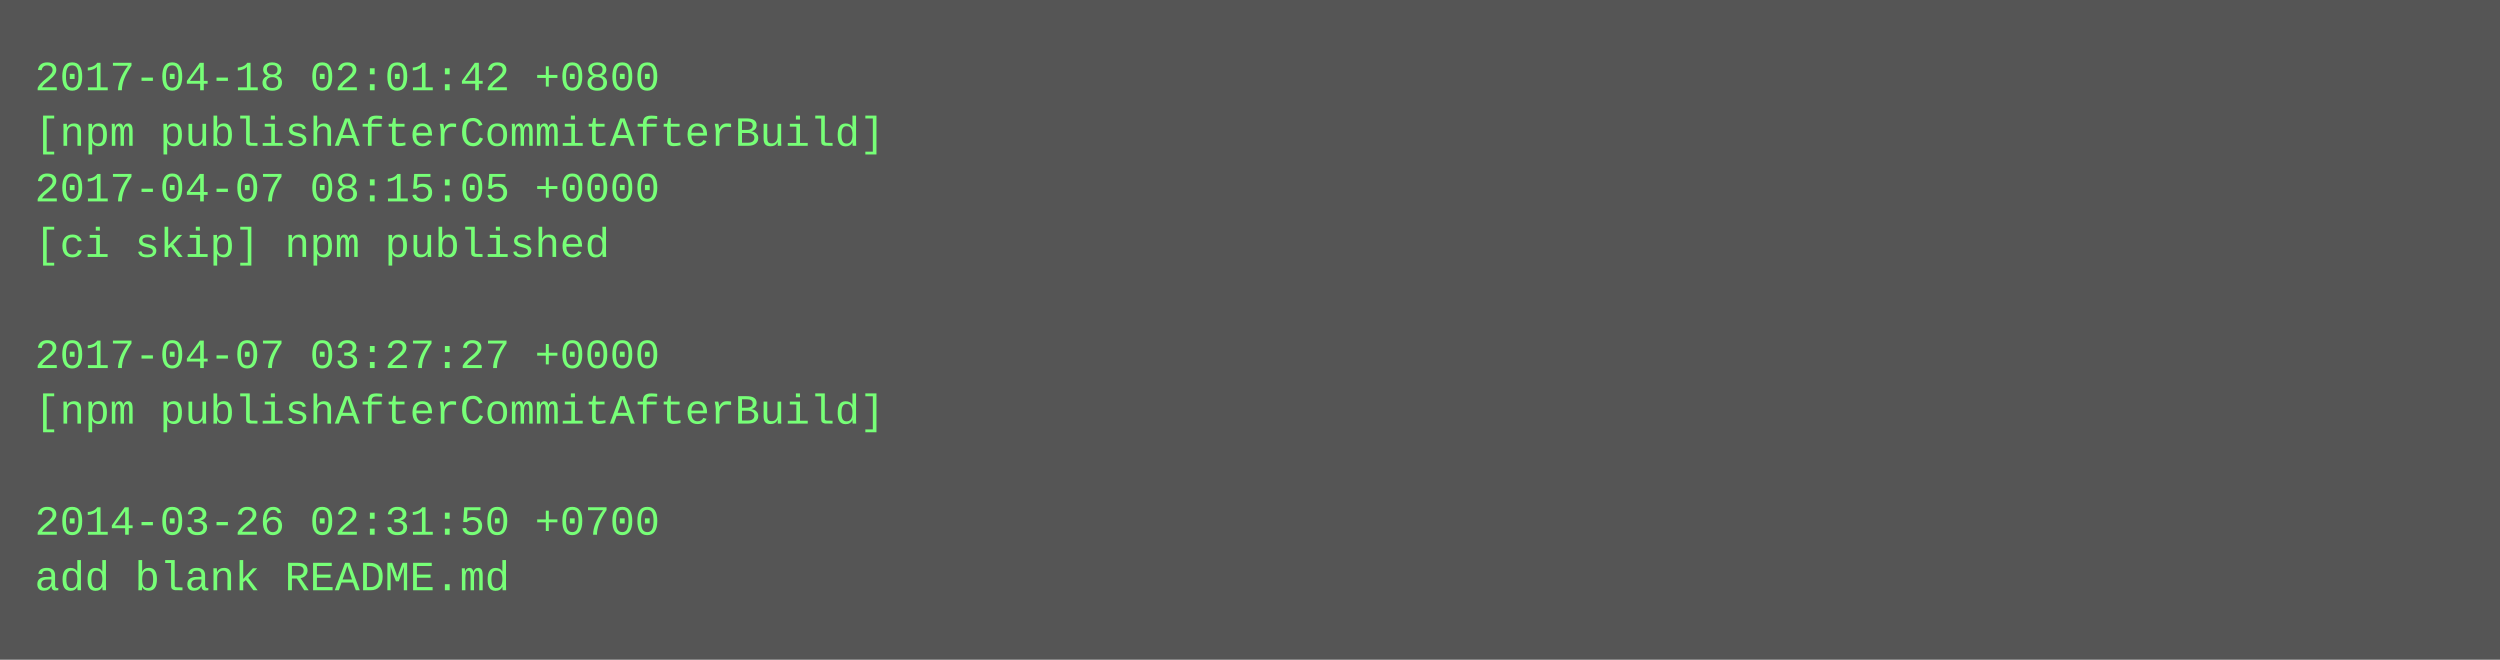
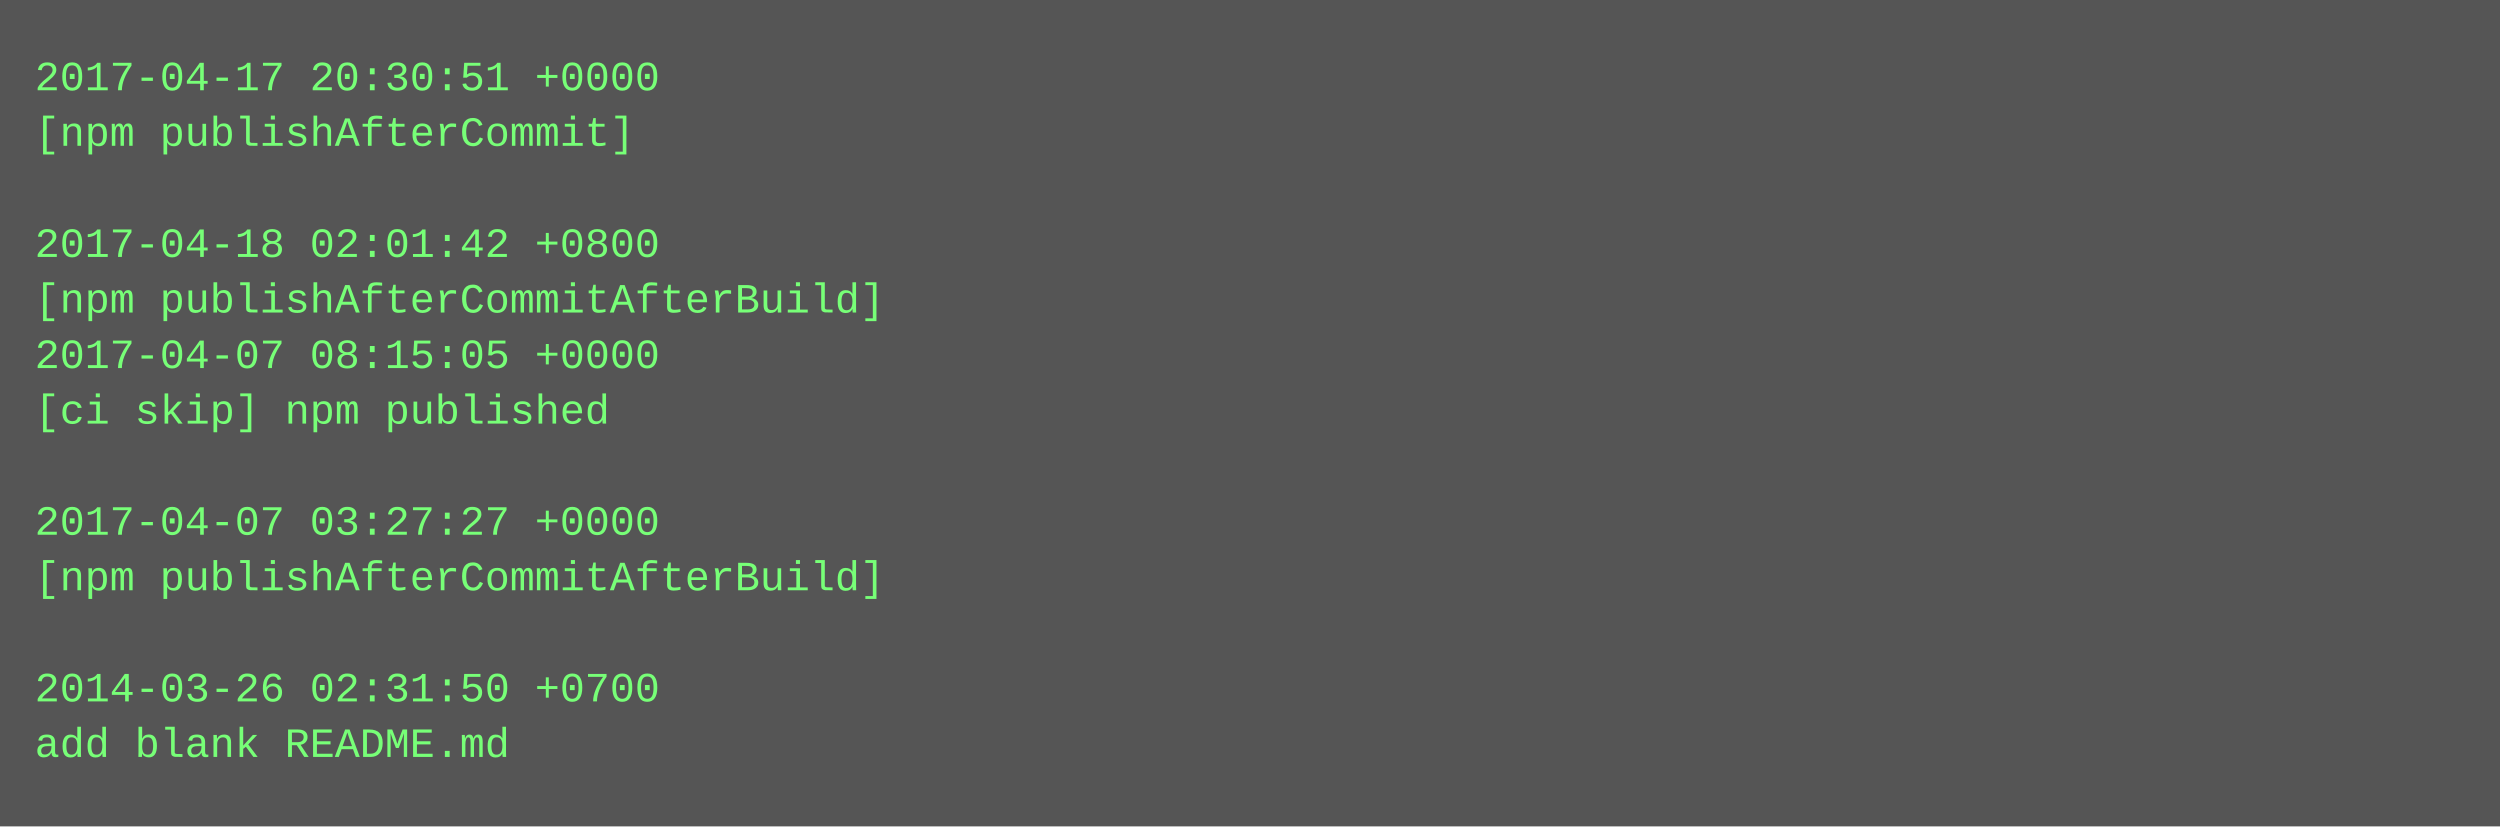
- <svg xmlns="http://www.w3.org/2000/svg" height="190" width="720">
-   <rect height="190" fill="#555" width="720" />
+ <svg xmlns="http://www.w3.org/2000/svg" height="238" width="720">
+   <rect height="238" fill="#555" width="720" />
  <text fill="#7f7" font-family="Courier New" font-size="12" xml:space="preserve">
-     <tspan x="10" y="26">2017-04-18 02:01:42 +0800</tspan>
-     <tspan x="10" y="42">[npm publishAfterCommitAfterBuild]</tspan>
-     <tspan x="10" y="58">2017-04-07 08:15:05 +0000</tspan>
-     <tspan x="10" y="74">[ci skip] npm published</tspan>
-     <tspan x="10" y="90" />
-     <tspan x="10" y="106">2017-04-07 03:27:27 +0000</tspan>
-     <tspan x="10" y="122">[npm publishAfterCommitAfterBuild]</tspan>
+     <tspan x="10" y="26">2017-04-17 20:30:51 +0000</tspan>
+     <tspan x="10" y="42">[npm publishAfterCommit]</tspan>
+     <tspan x="10" y="58" />
+     <tspan x="10" y="74">2017-04-18 02:01:42 +0800</tspan>
+     <tspan x="10" y="90">[npm publishAfterCommitAfterBuild]</tspan>
+     <tspan x="10" y="106">2017-04-07 08:15:05 +0000</tspan>
+     <tspan x="10" y="122">[ci skip] npm published</tspan>
    <tspan x="10" y="138" />
-     <tspan x="10" y="154">2014-03-26 02:31:50 +0700</tspan>
-     <tspan x="10" y="170">add blank README.md</tspan>
+     <tspan x="10" y="154">2017-04-07 03:27:27 +0000</tspan>
+     <tspan x="10" y="170">[npm publishAfterCommitAfterBuild]</tspan>
+     <tspan x="10" y="186" />
+     <tspan x="10" y="202">2014-03-26 02:31:50 +0700</tspan>
+     <tspan x="10" y="218">add blank README.md</tspan>
  </text>
</svg>
